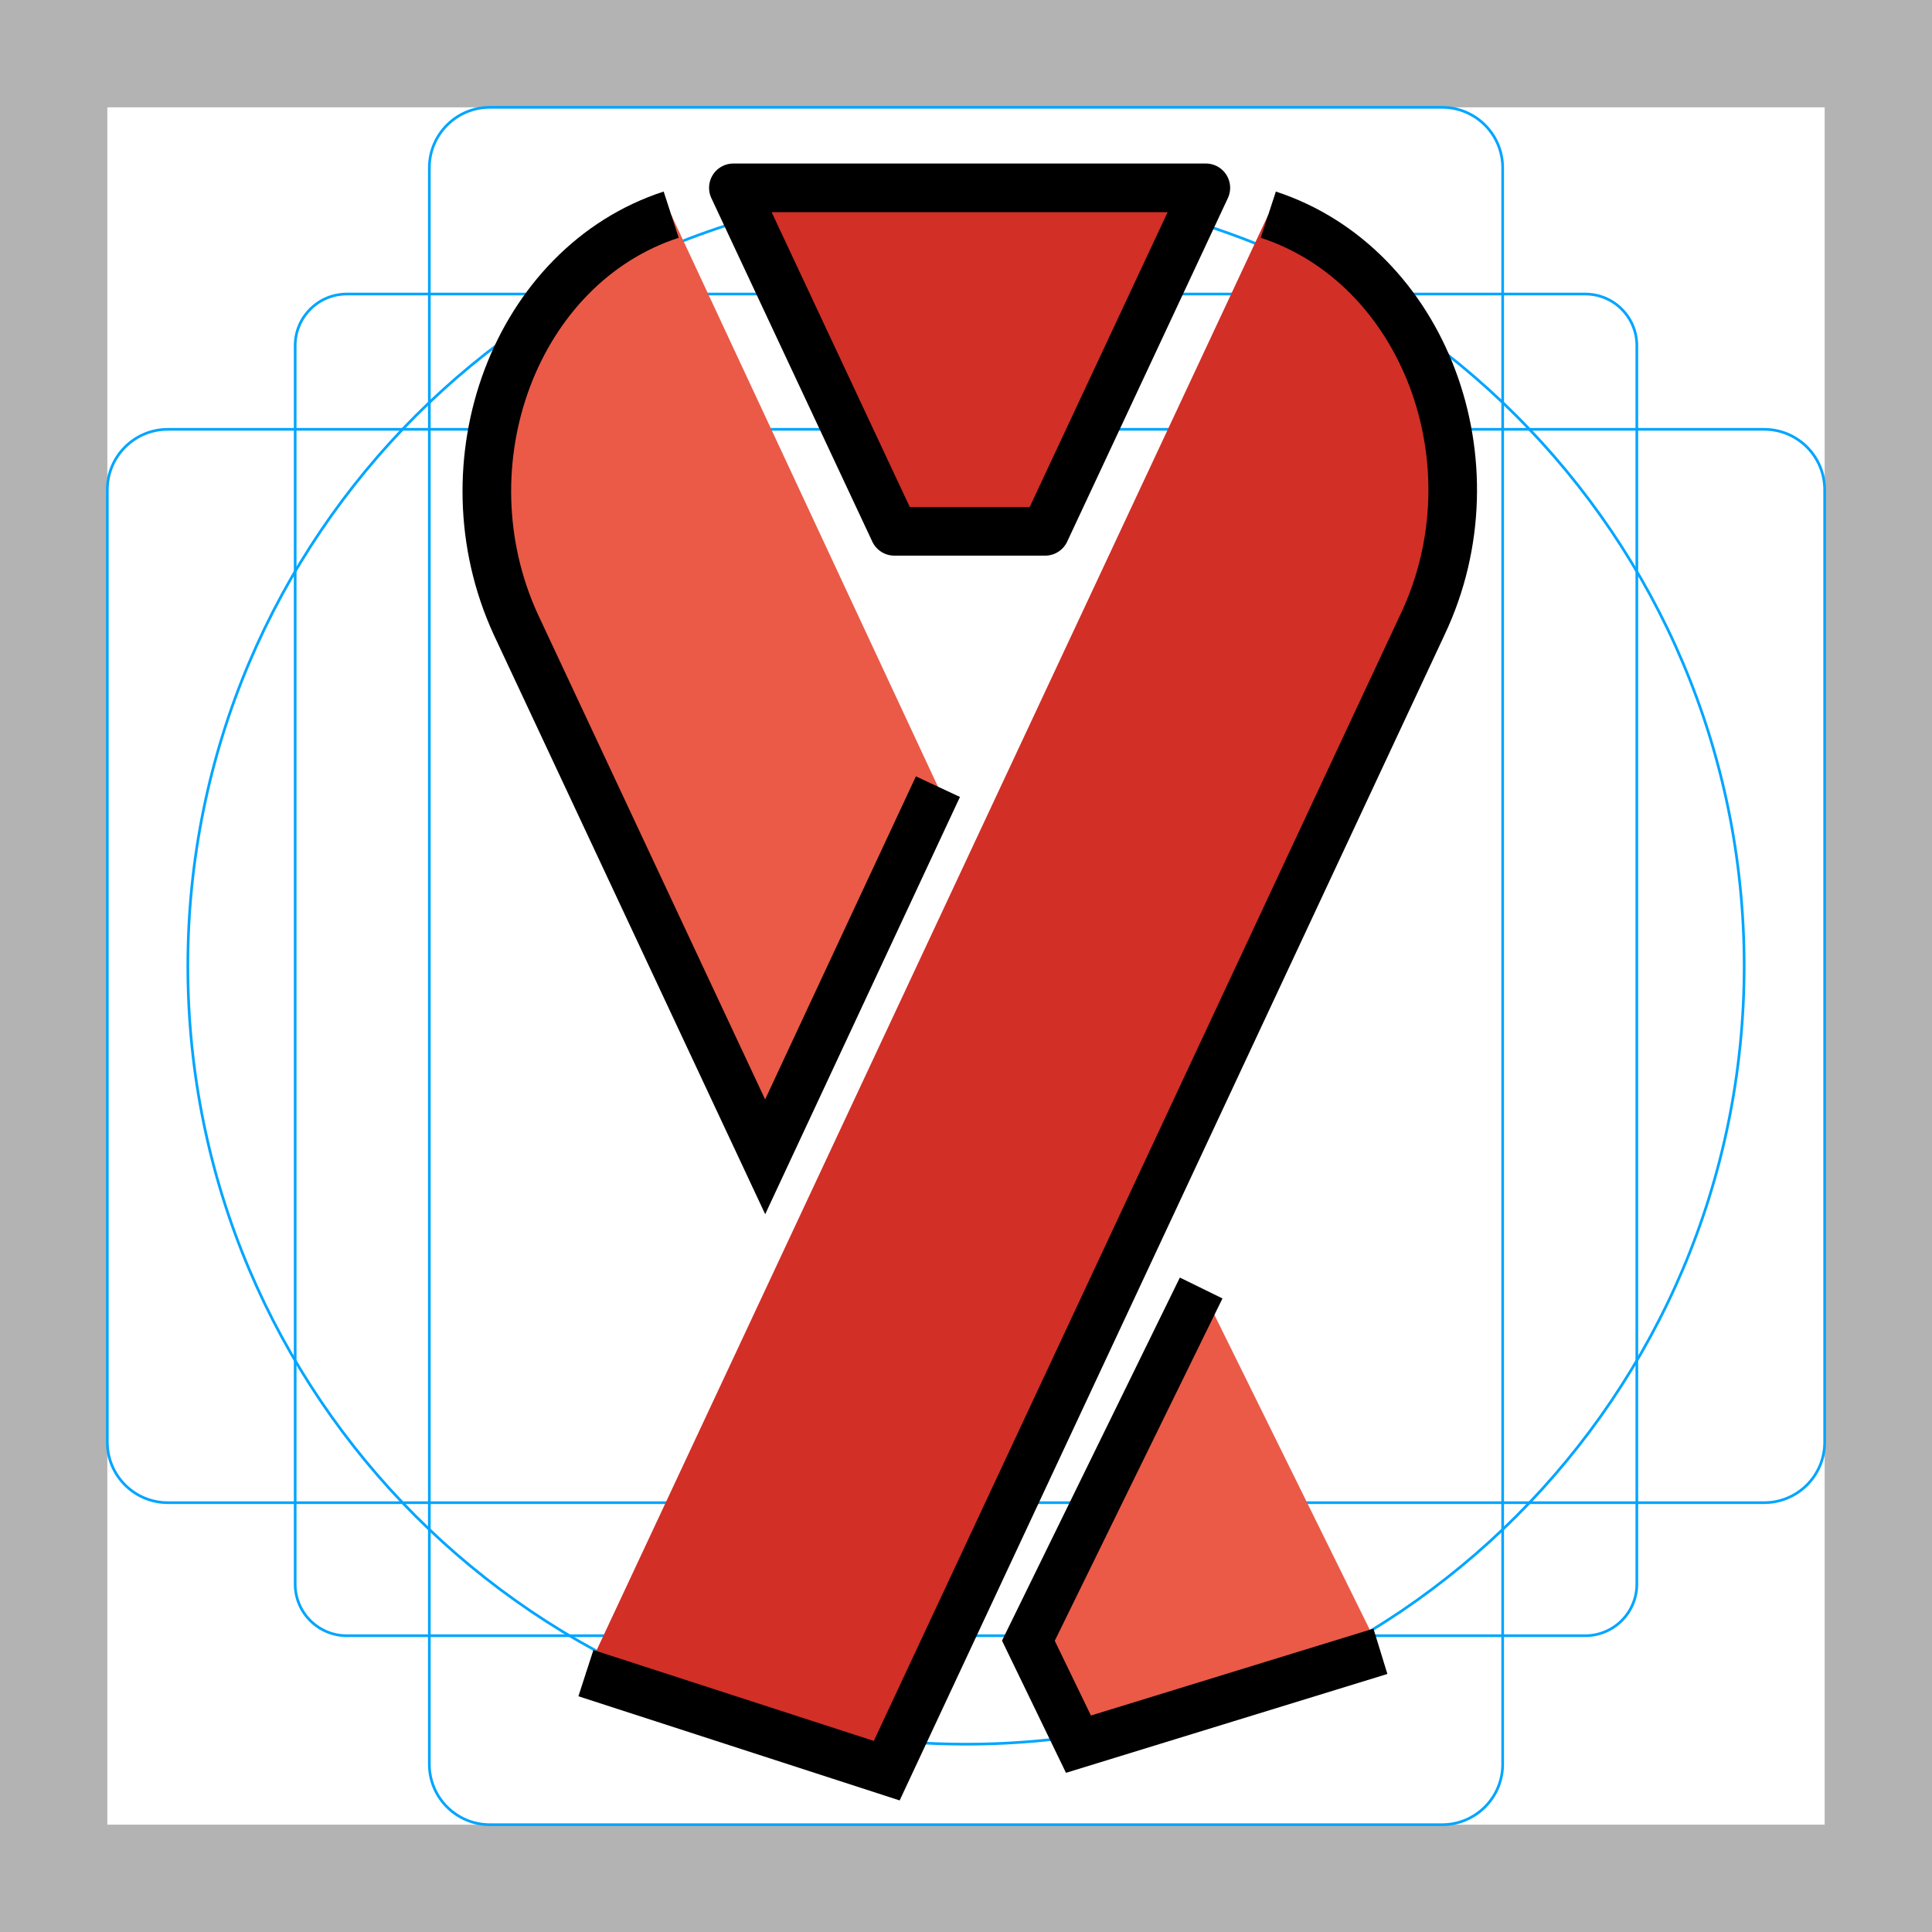
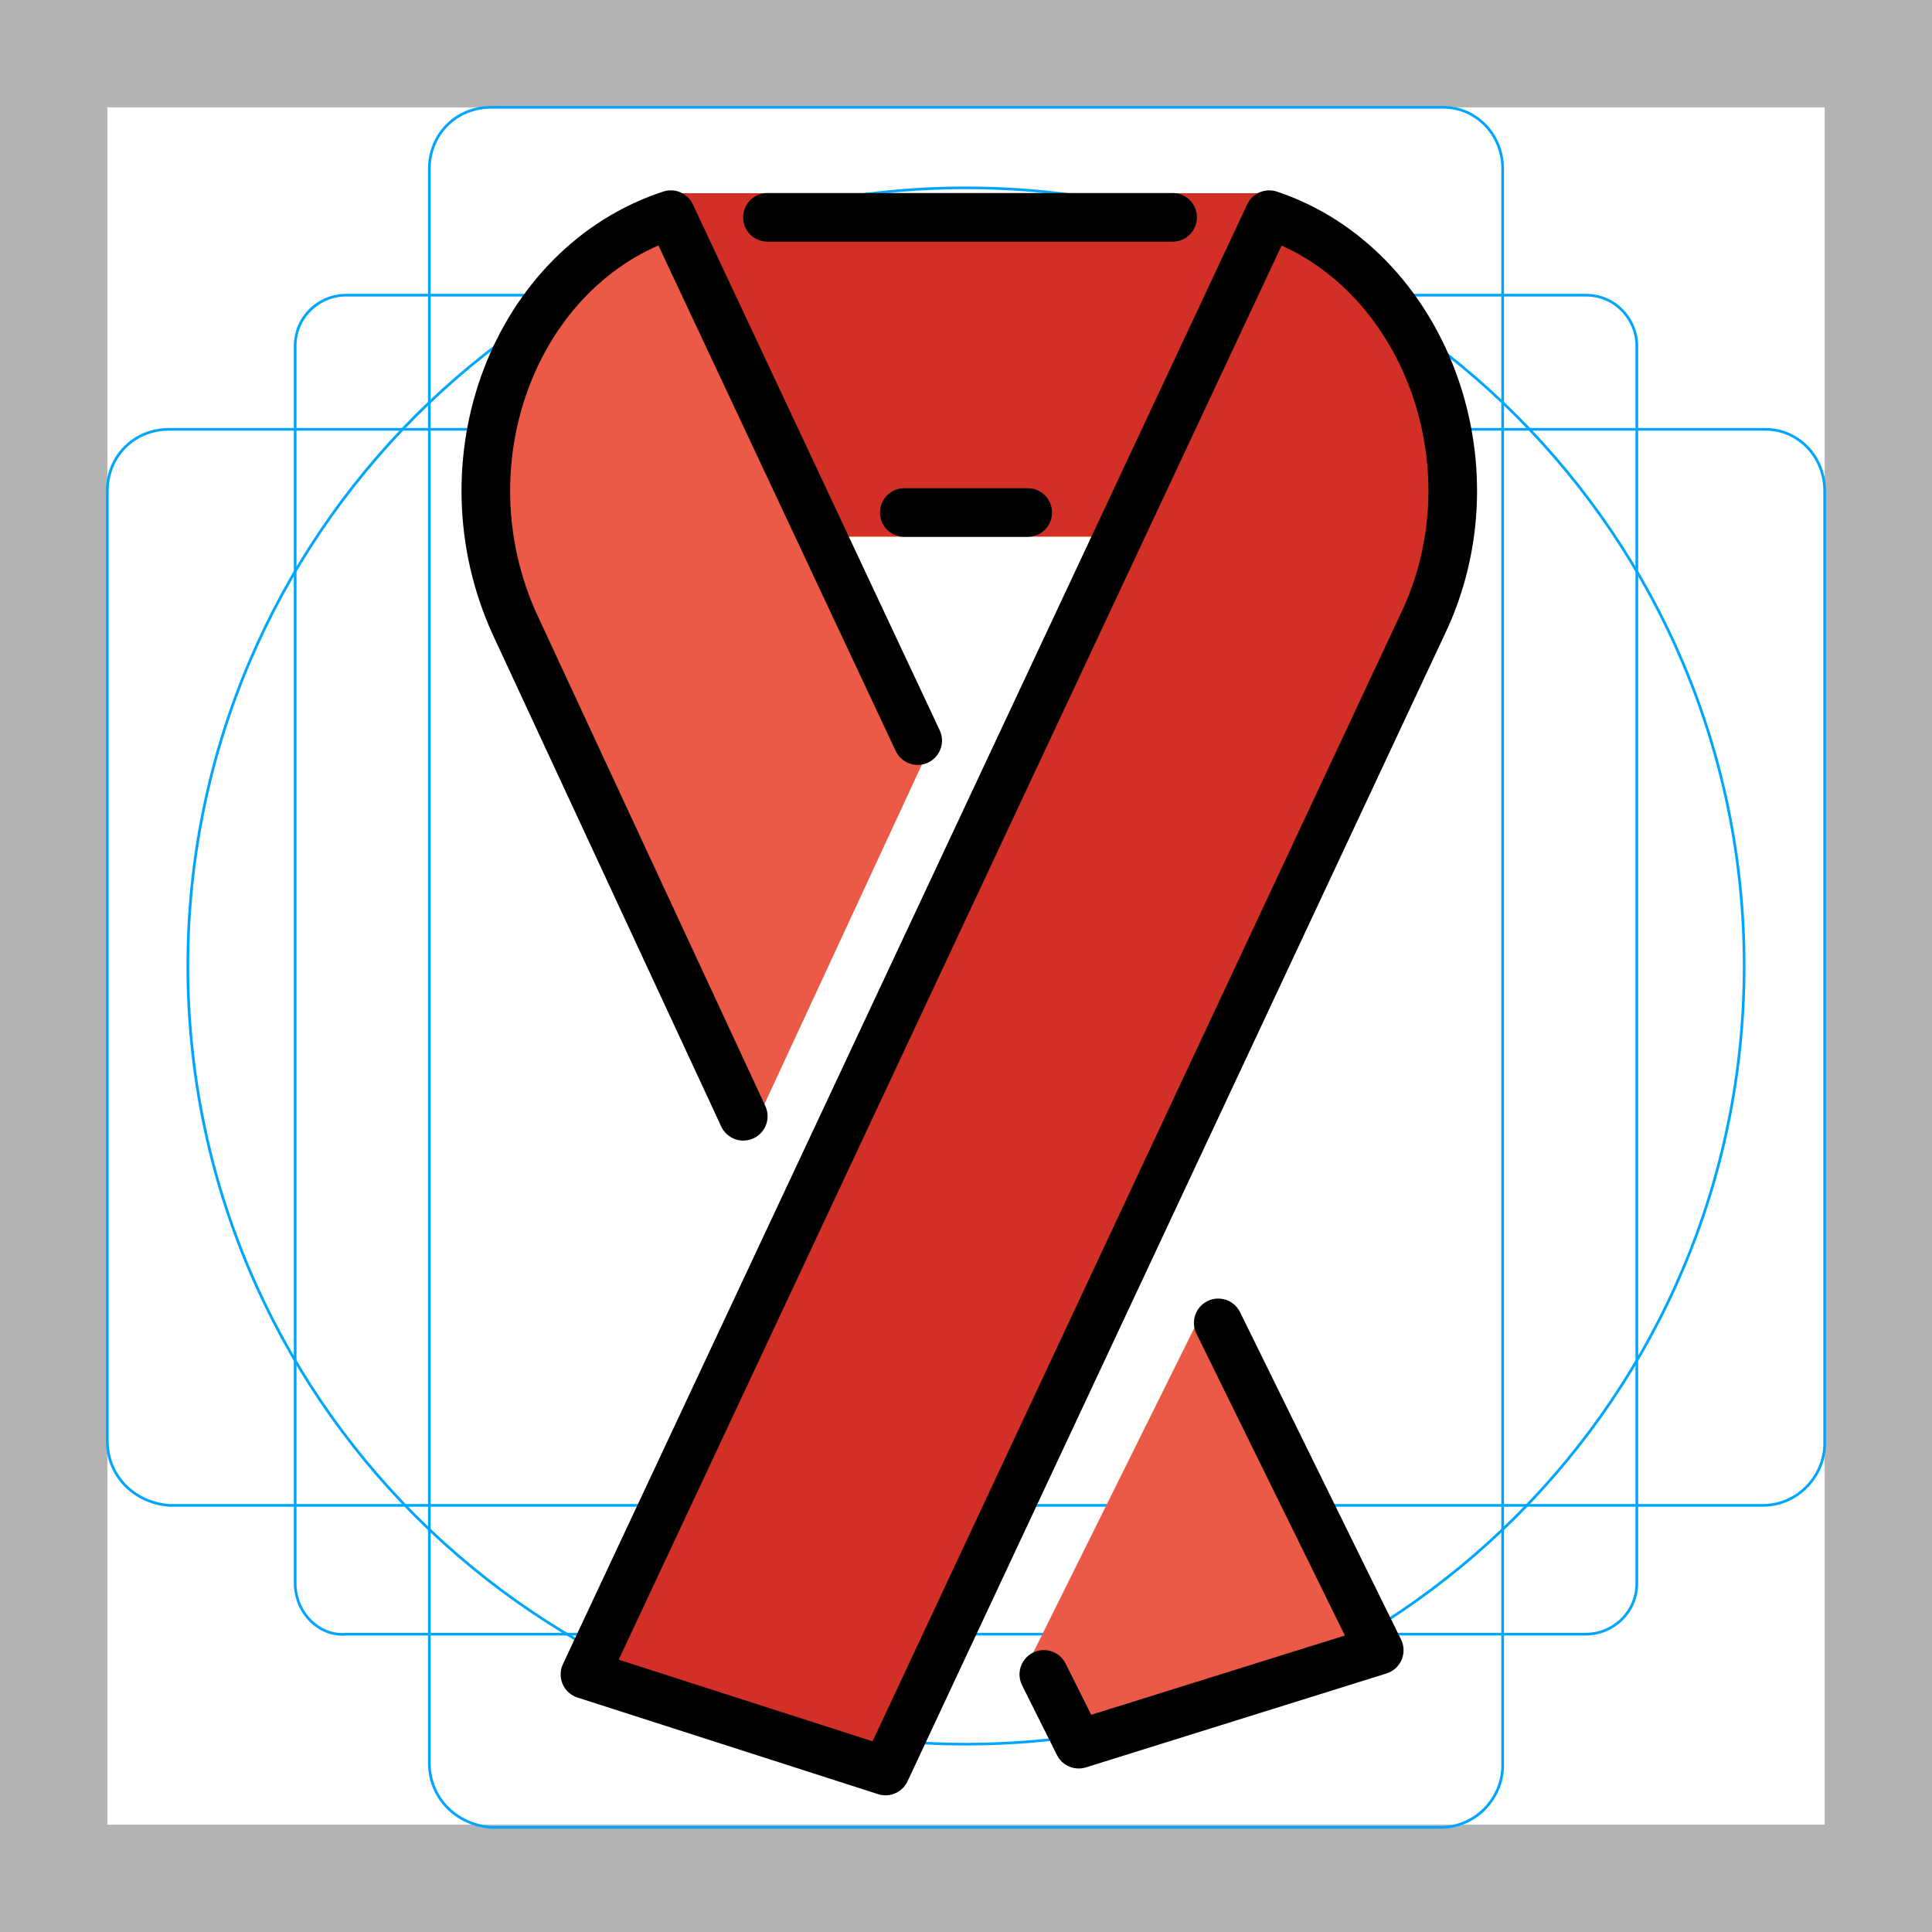
- <svg xmlns="http://www.w3.org/2000/svg" id="emoji" viewBox="0 0 72 72">
+ <svg xmlns="http://www.w3.org/2000/svg" version="1.1" id="emoji" x="0px" y="0px" viewBox="0 0 72 72" enable-background="new 0 0 72 72" xml:space="preserve">
  <g id="grid">
-     <path d="M68,4V68H4V4H68m4-4H0V72H72V0Z" fill="#b3b3b3" />
-     <path d="M12.923,10.958H59.077A1.923,1.923,0,0,1,61,12.881V59.035a1.923,1.923,0,0,1-1.923,1.923H12.923A1.923,1.923,0,0,1,11,59.035V12.881A1.923,1.923,0,0,1,12.923,10.958Z" fill="none" stroke="#00a5ff" stroke-miterlimit="10" stroke-width="0.1" />
-     <rect x="16" y="4" width="40" height="64" rx="2.254" fill="none" stroke="#00a5ff" stroke-miterlimit="10" stroke-width="0.1" />
-     <rect x="16" y="4" width="40" height="64" rx="2.254" transform="translate(72) rotate(90)" fill="none" stroke="#00a5ff" stroke-miterlimit="10" stroke-width="0.1" />
-     <circle cx="36" cy="36" r="29" fill="none" stroke="#00a5ff" stroke-miterlimit="10" stroke-width="0.1" />
+     <path fill="#B3B3B3" d="M68,4v64H4V4H68 M72,0H0v72h72V0z" />
+     <path fill="none" stroke="#00A5FF" stroke-width="0.1" stroke-miterlimit="10" d="M12.9,11h46.2c1.1,0,1.9,0.9,1.9,1.9l0,0V59   c0,1.1-0.9,1.9-1.9,1.9H12.9C11.9,61,11,60.1,11,59l0,0V12.9C11,11.8,11.9,11,12.9,11L12.9,11z" />
+     <path fill="none" stroke="#00A5FF" stroke-width="0.1" stroke-miterlimit="10" d="M18.3,4h35.5C55,4,56,5,56,6.3v59.5   c0,1.2-1,2.3-2.3,2.3H18.3C17,68,16,67,16,65.7V6.3C16,5,17,4,18.3,4z" />
+     <path fill="none" stroke="#00A5FF" stroke-width="0.1" stroke-miterlimit="10" d="M68,18.3v35.5c0,1.2-1,2.3-2.3,2.3H6.3   C5,56,4,55,4,53.7V18.3C4,17,5,16,6.3,16h59.5C67,16,68,17,68,18.3z" />
+     <circle fill="none" stroke="#00A5FF" stroke-width="0.1" stroke-miterlimit="10" cx="36" cy="36" r="29" />
  </g>
  <g id="color">
-     <path fill="#D22F27" stroke="none" stroke-width="1.812" stroke-miterlimit="10" d="M21.835,62.353l11.211,3.635   l19.967-42.712C55.866,17.26,53.055,9.895,47.266,8" />
-     <polyline fill="#EA5A47" stroke="none" stroke-width="1.768" stroke-miterlimit="10" points="44.764,48 38.325,61.145    40.191,65 51.444,61.539  " />
-     <path fill="#EA5A47" stroke="none" stroke-width="1.812" stroke-miterlimit="10" d="M25.013,8   c-5.789,1.883-8.557,9.248-5.789,15.276l9.291,19.835l6.439-13.795" />
-     <polygon fill="#D22F27" stroke="none" stroke-width="1.812" stroke-linecap="round" stroke-linejoin="round" stroke-miterlimit="10" points="   38.95,19.801 44.938,7 27.331,7 33.329,19.801  " />
+     <path fill="#D22F27" d="M21.8,62.4L33,66l20-42.7c2.9-6,0-13.4-5.7-15.3" />
+     <polyline fill="#EA5A47" points="45,48.5 38.5,61.6 40.2,65 51.4,61.5  " />
+     <path fill="#EA5A47" d="M25,8c-5.8,1.9-8.6,9.2-5.8,15.3L28,42.2l6.4-13.8" />
+     <polygon fill="#D22F27" points="41,20 46.9,7.2 25.3,7.2 31.3,20  " />
  </g>
  <g id="hair">
-   </g>
+ </g>
  <g id="skin">
-   </g>
+ </g>
  <g id="skin-shadow">
-   </g>
+ </g>
  <g id="line">
-     <path fill="none" stroke="#000000" stroke-width="1.812" stroke-miterlimit="10" d="M21.835,62.353l11.211,3.635   l19.967-42.712C55.866,17.26,53.055,9.895,47.266,8" />
-     <polyline fill="none" stroke="#000000" stroke-width="1.768" stroke-miterlimit="10" points="44.764,48 38.325,61.145    40.191,65 51.444,61.539  " />
-     <path fill="none" stroke="#000000" stroke-width="1.812" stroke-miterlimit="10" d="M25.013,8   c-5.789,1.883-8.557,9.248-5.789,15.276l9.291,19.835l6.439-13.795" />
-     <polygon fill="none" stroke="#000000" stroke-width="1.812" stroke-linecap="round" stroke-linejoin="round" stroke-miterlimit="10" points="   38.95,19.801 44.938,7 27.331,7 33.329,19.801  " />
+     <path fill="none" stroke="#000000" stroke-width="1.812" stroke-linecap="round" stroke-linejoin="round" stroke-miterlimit="10" d="   M21.8,62.4L33,66l20-42.7c2.9-6,0-13.4-5.7-15.3L21.8,62.4z" />
+     <polyline fill="none" stroke="#000000" stroke-width="1.812" stroke-linecap="round" stroke-linejoin="round" stroke-miterlimit="10" points="   38.9,62.4 40.2,65 51.4,61.5 45.4,49.3  " />
+     <path fill="none" stroke="#000000" stroke-width="1.812" stroke-linecap="round" stroke-linejoin="round" stroke-miterlimit="10" d="   M34.2,27.6L25,8c-5.8,1.9-8.6,9.2-5.8,15.3l8.5,18.3" />
+     <line fill="none" stroke="#000000" stroke-width="1.812" stroke-linecap="round" stroke-linejoin="round" stroke-miterlimit="10" x1="33.7" y1="19.1" x2="38.3" y2="19.1" />
+     <line fill="none" stroke="#000000" stroke-width="1.812" stroke-linecap="round" stroke-linejoin="round" stroke-miterlimit="10" x1="43.7" y1="8.1" x2="28.6" y2="8.1" />
  </g>
</svg>
